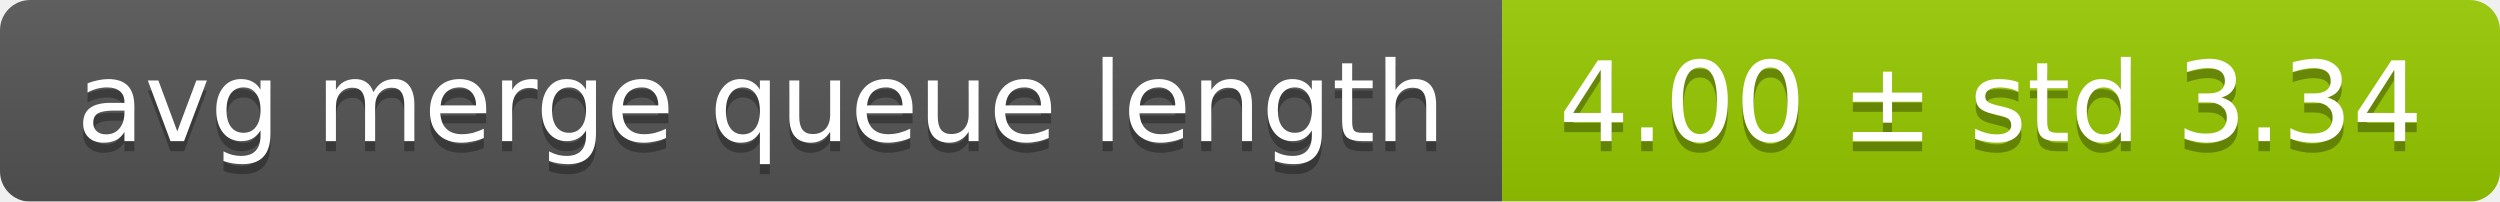
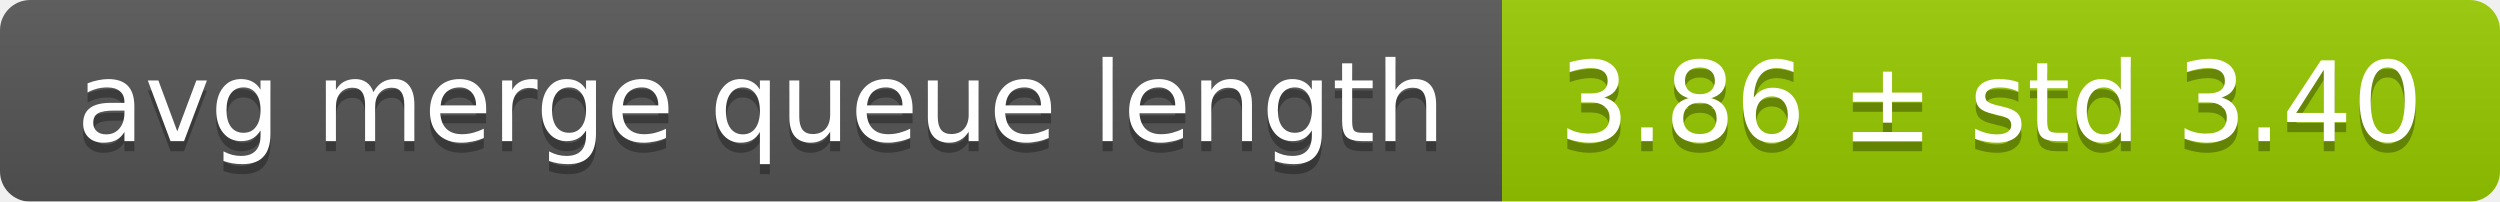
<svg xmlns="http://www.w3.org/2000/svg" width="248" height="20">
  <linearGradient id="smooth" x2="0" y2="100%">
    <stop offset="0" stop-color="#bbb" stop-opacity=".1" />
    <stop offset="1" stop-opacity=".1" />
  </linearGradient>
  <mask id="round">
    <rect width="248" height="20" rx="3" fill="#fff" />
  </mask>
  <g mask="url(#round)">
    <rect width="149" height="20" fill="#555" />
    <rect x="149" width="99" height="20" fill="#97ca00" />
    <rect width="248" height="20" fill="url(#smooth)" />
  </g>
  <g fill="#fff" text-anchor="middle" font-family="DejaVu Sans,Verdana,Geneva,sans-serif" font-size="11">
    <text x="75.5" y="15" fill="#010101" fill-opacity=".3">avg merge queue length</text>
    <text x="75.5" y="14">avg merge queue length</text>
-     <text x="197.5" y="15" fill="#010101" fill-opacity=".3">4.00 ± std 3.34</text>
-     <text x="197.5" y="14">4.00 ± std 3.34</text>
+     <text x="197.5" y="15" fill="#010101" fill-opacity=".3">3.86 ± std 3.40</text>
+     <text x="197.5" y="14">3.86 ± std 3.40</text>
  </g>
</svg>
